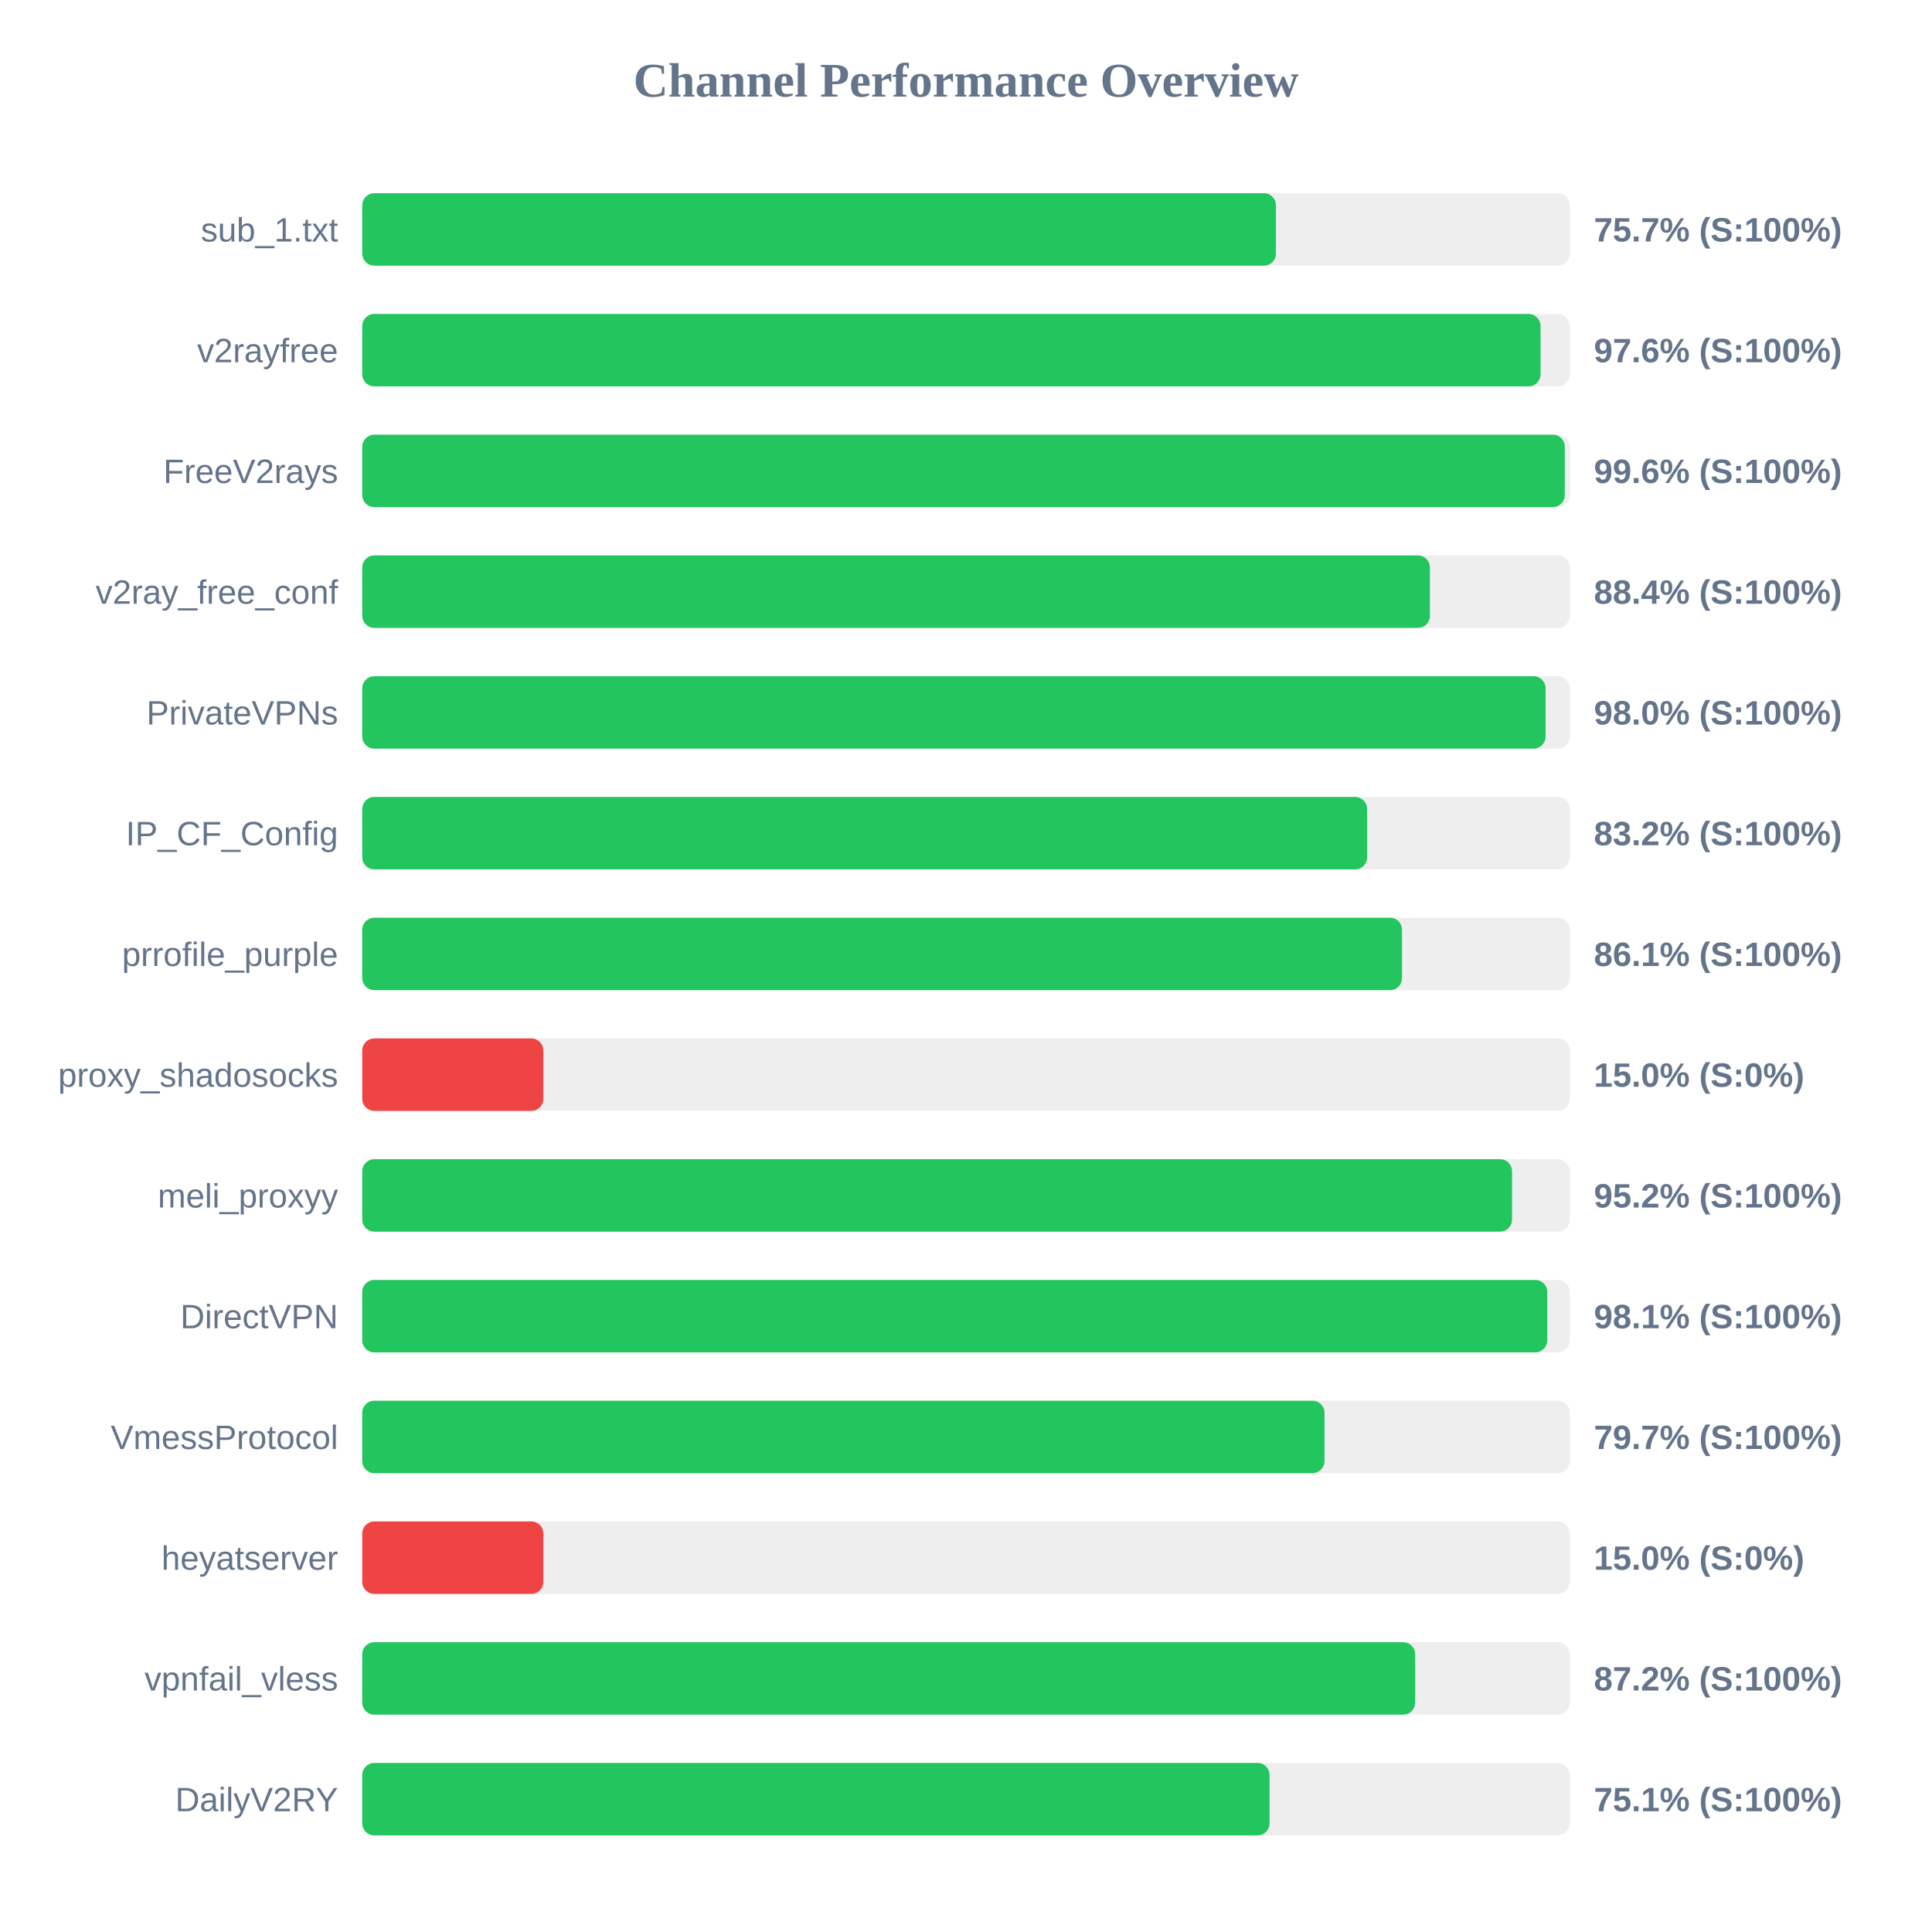
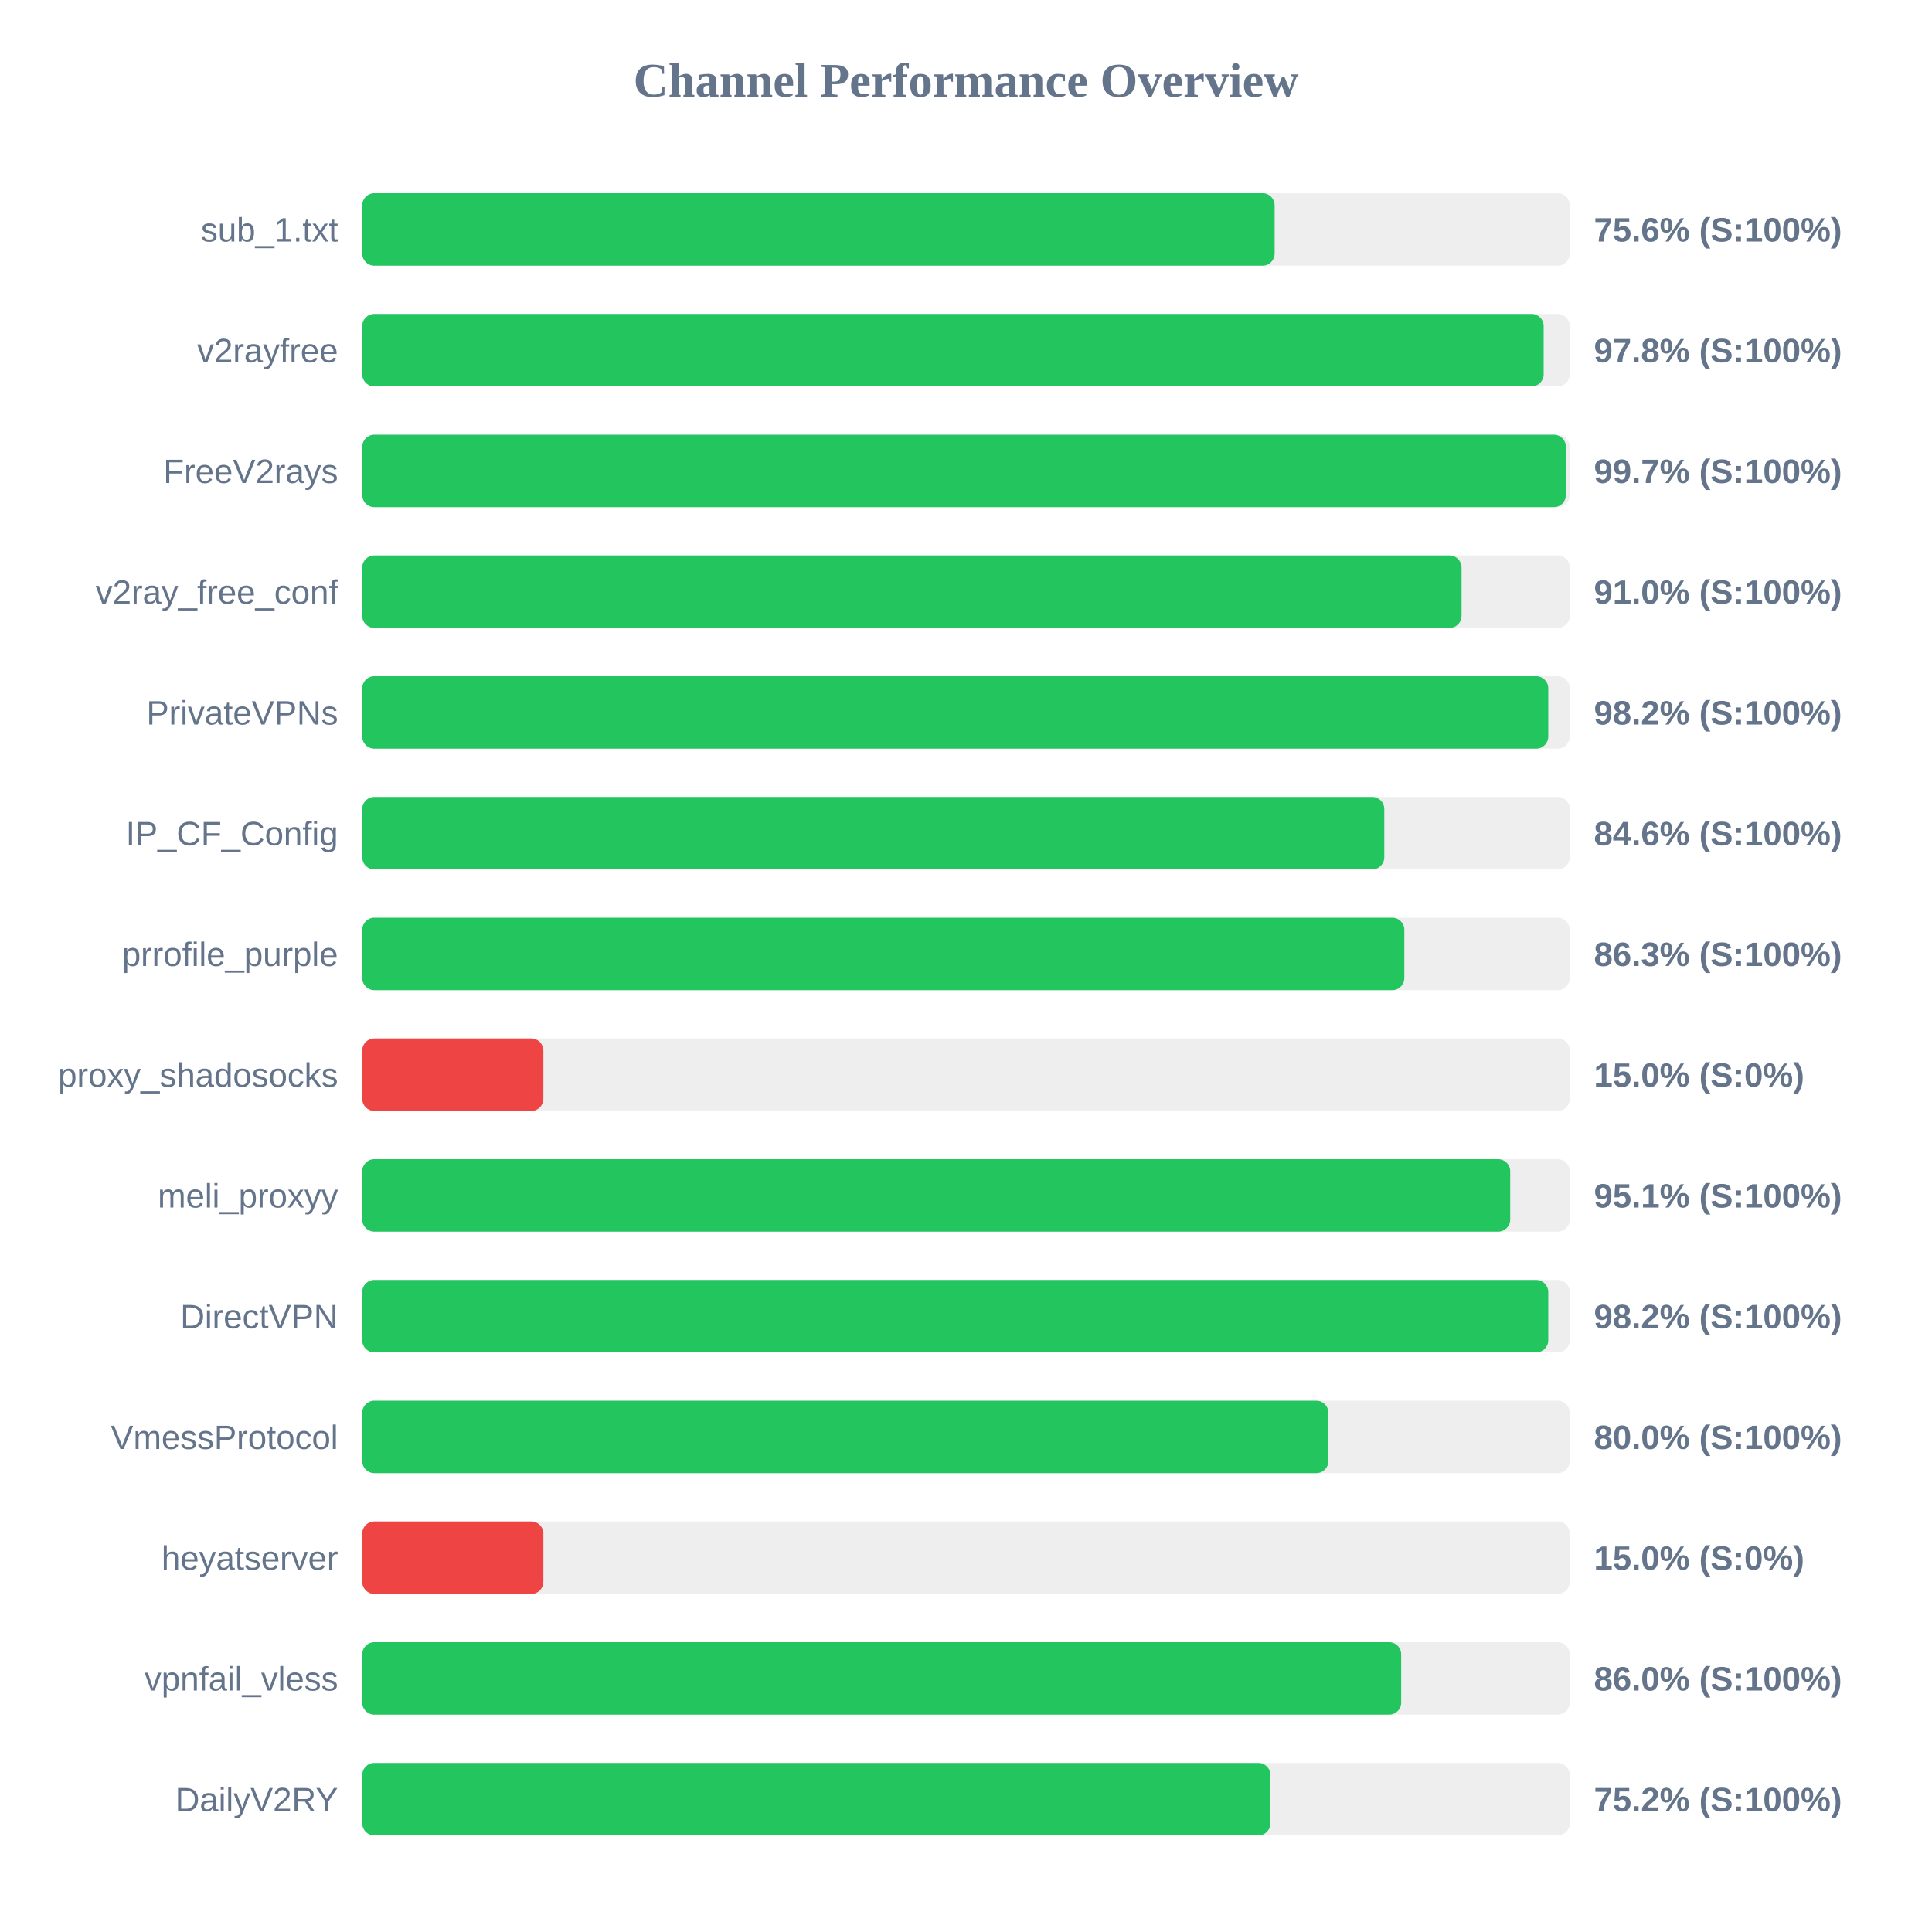
<svg xmlns="http://www.w3.org/2000/svg" width="800" height="800" version="1.1">
  <style>
        .row { font: 14px Arial; fill: #64748b; }
        .score { font: bold 14px Arial; fill: #64748b; }
    </style>
  <text x="400" y="40" text-anchor="middle" font-size="20px" font-weight="bold" fill="#64748b">Channel Performance Overview</text>
  <rect x="150" y="80" width="500" height="30" fill="#eee" rx="5" />
-   <rect x="150" y="80" width="378.35" height="30" fill="#22c55e" rx="5" />
+   <rect x="150" y="80" width="377.8" height="30" fill="#22c55e" rx="5" />
  <text x="140" y="100" text-anchor="end" class="row">sub_1.txt</text>
-   <text x="660" y="100" text-anchor="start" class="score">75.7% (S:100%)</text>
+   <text x="660" y="100" text-anchor="start" class="score">75.6% (S:100%)</text>
  <rect x="150" y="130" width="500" height="30" fill="#eee" rx="5" />
-   <rect x="150" y="130" width="487.9" height="30" fill="#22c55e" rx="5" />
+   <rect x="150" y="130" width="489.2" height="30" fill="#22c55e" rx="5" />
  <text x="140" y="150" text-anchor="end" class="row">v2rayfree</text>
-   <text x="660" y="150" text-anchor="start" class="score">97.6% (S:100%)</text>
+   <text x="660" y="150" text-anchor="start" class="score">97.8% (S:100%)</text>
  <rect x="150" y="180" width="500" height="30" fill="#eee" rx="5" />
-   <rect x="150" y="180" width="497.95" height="30" fill="#22c55e" rx="5" />
+   <rect x="150" y="180" width="498.4" height="30" fill="#22c55e" rx="5" />
  <text x="140" y="200" text-anchor="end" class="row">FreeV2rays</text>
-   <text x="660" y="200" text-anchor="start" class="score">99.6% (S:100%)</text>
+   <text x="660" y="200" text-anchor="start" class="score">99.7% (S:100%)</text>
  <rect x="150" y="230" width="500" height="30" fill="#eee" rx="5" />
-   <rect x="150" y="230" width="442.1" height="30" fill="#22c55e" rx="5" />
+   <rect x="150" y="230" width="455.2" height="30" fill="#22c55e" rx="5" />
  <text x="140" y="250" text-anchor="end" class="row">v2ray_free_conf</text>
-   <text x="660" y="250" text-anchor="start" class="score">88.4% (S:100%)</text>
+   <text x="660" y="250" text-anchor="start" class="score">91.0% (S:100%)</text>
  <rect x="150" y="280" width="500" height="30" fill="#eee" rx="5" />
-   <rect x="150" y="280" width="490.0" height="30" fill="#22c55e" rx="5" />
+   <rect x="150" y="280" width="491.1" height="30" fill="#22c55e" rx="5" />
  <text x="140" y="300" text-anchor="end" class="row">PrivateVPNs</text>
-   <text x="660" y="300" text-anchor="start" class="score">98.0% (S:100%)</text>
+   <text x="660" y="300" text-anchor="start" class="score">98.2% (S:100%)</text>
  <rect x="150" y="330" width="500" height="30" fill="#eee" rx="5" />
-   <rect x="150" y="330" width="416.1" height="30" fill="#22c55e" rx="5" />
+   <rect x="150" y="330" width="423.2" height="30" fill="#22c55e" rx="5" />
  <text x="140" y="350" text-anchor="end" class="row">IP_CF_Config</text>
-   <text x="660" y="350" text-anchor="start" class="score">83.2% (S:100%)</text>
+   <text x="660" y="350" text-anchor="start" class="score">84.6% (S:100%)</text>
  <rect x="150" y="380" width="500" height="30" fill="#eee" rx="5" />
-   <rect x="150" y="380" width="430.55" height="30" fill="#22c55e" rx="5" />
+   <rect x="150" y="380" width="431.5" height="30" fill="#22c55e" rx="5" />
  <text x="140" y="400" text-anchor="end" class="row">prrofile_purple</text>
-   <text x="660" y="400" text-anchor="start" class="score">86.1% (S:100%)</text>
+   <text x="660" y="400" text-anchor="start" class="score">86.3% (S:100%)</text>
  <rect x="150" y="430" width="500" height="30" fill="#eee" rx="5" />
  <rect x="150" y="430" width="75.0" height="30" fill="#ef4444" rx="5" />
  <text x="140" y="450" text-anchor="end" class="row">proxy_shadosocks</text>
  <text x="660" y="450" text-anchor="start" class="score">15.0% (S:0%)</text>
  <rect x="150" y="480" width="500" height="30" fill="#eee" rx="5" />
-   <rect x="150" y="480" width="476.1" height="30" fill="#22c55e" rx="5" />
+   <rect x="150" y="480" width="475.35" height="30" fill="#22c55e" rx="5" />
  <text x="140" y="500" text-anchor="end" class="row">meli_proxyy</text>
-   <text x="660" y="500" text-anchor="start" class="score">95.2% (S:100%)</text>
+   <text x="660" y="500" text-anchor="start" class="score">95.1% (S:100%)</text>
  <rect x="150" y="530" width="500" height="30" fill="#eee" rx="5" />
-   <rect x="150" y="530" width="490.7" height="30" fill="#22c55e" rx="5" />
+   <rect x="150" y="530" width="491.1" height="30" fill="#22c55e" rx="5" />
  <text x="140" y="550" text-anchor="end" class="row">DirectVPN</text>
-   <text x="660" y="550" text-anchor="start" class="score">98.1% (S:100%)</text>
+   <text x="660" y="550" text-anchor="start" class="score">98.2% (S:100%)</text>
  <rect x="150" y="580" width="500" height="30" fill="#eee" rx="5" />
-   <rect x="150" y="580" width="398.45" height="30" fill="#22c55e" rx="5" />
+   <rect x="150" y="580" width="400.05" height="30" fill="#22c55e" rx="5" />
  <text x="140" y="600" text-anchor="end" class="row">VmessProtocol</text>
-   <text x="660" y="600" text-anchor="start" class="score">79.7% (S:100%)</text>
+   <text x="660" y="600" text-anchor="start" class="score">80.0% (S:100%)</text>
  <rect x="150" y="630" width="500" height="30" fill="#eee" rx="5" />
  <rect x="150" y="630" width="75.0" height="30" fill="#ef4444" rx="5" />
  <text x="140" y="650" text-anchor="end" class="row">heyatserver</text>
  <text x="660" y="650" text-anchor="start" class="score">15.0% (S:0%)</text>
  <rect x="150" y="680" width="500" height="30" fill="#eee" rx="5" />
-   <rect x="150" y="680" width="436.0" height="30" fill="#22c55e" rx="5" />
+   <rect x="150" y="680" width="430.2" height="30" fill="#22c55e" rx="5" />
  <text x="140" y="700" text-anchor="end" class="row">vpnfail_vless</text>
-   <text x="660" y="700" text-anchor="start" class="score">87.2% (S:100%)</text>
+   <text x="660" y="700" text-anchor="start" class="score">86.0% (S:100%)</text>
  <rect x="150" y="730" width="500" height="30" fill="#eee" rx="5" />
-   <rect x="150" y="730" width="375.7" height="30" fill="#22c55e" rx="5" />
+   <rect x="150" y="730" width="376.05" height="30" fill="#22c55e" rx="5" />
  <text x="140" y="750" text-anchor="end" class="row">DailyV2RY</text>
-   <text x="660" y="750" text-anchor="start" class="score">75.1% (S:100%)</text>
+   <text x="660" y="750" text-anchor="start" class="score">75.2% (S:100%)</text>
</svg>
